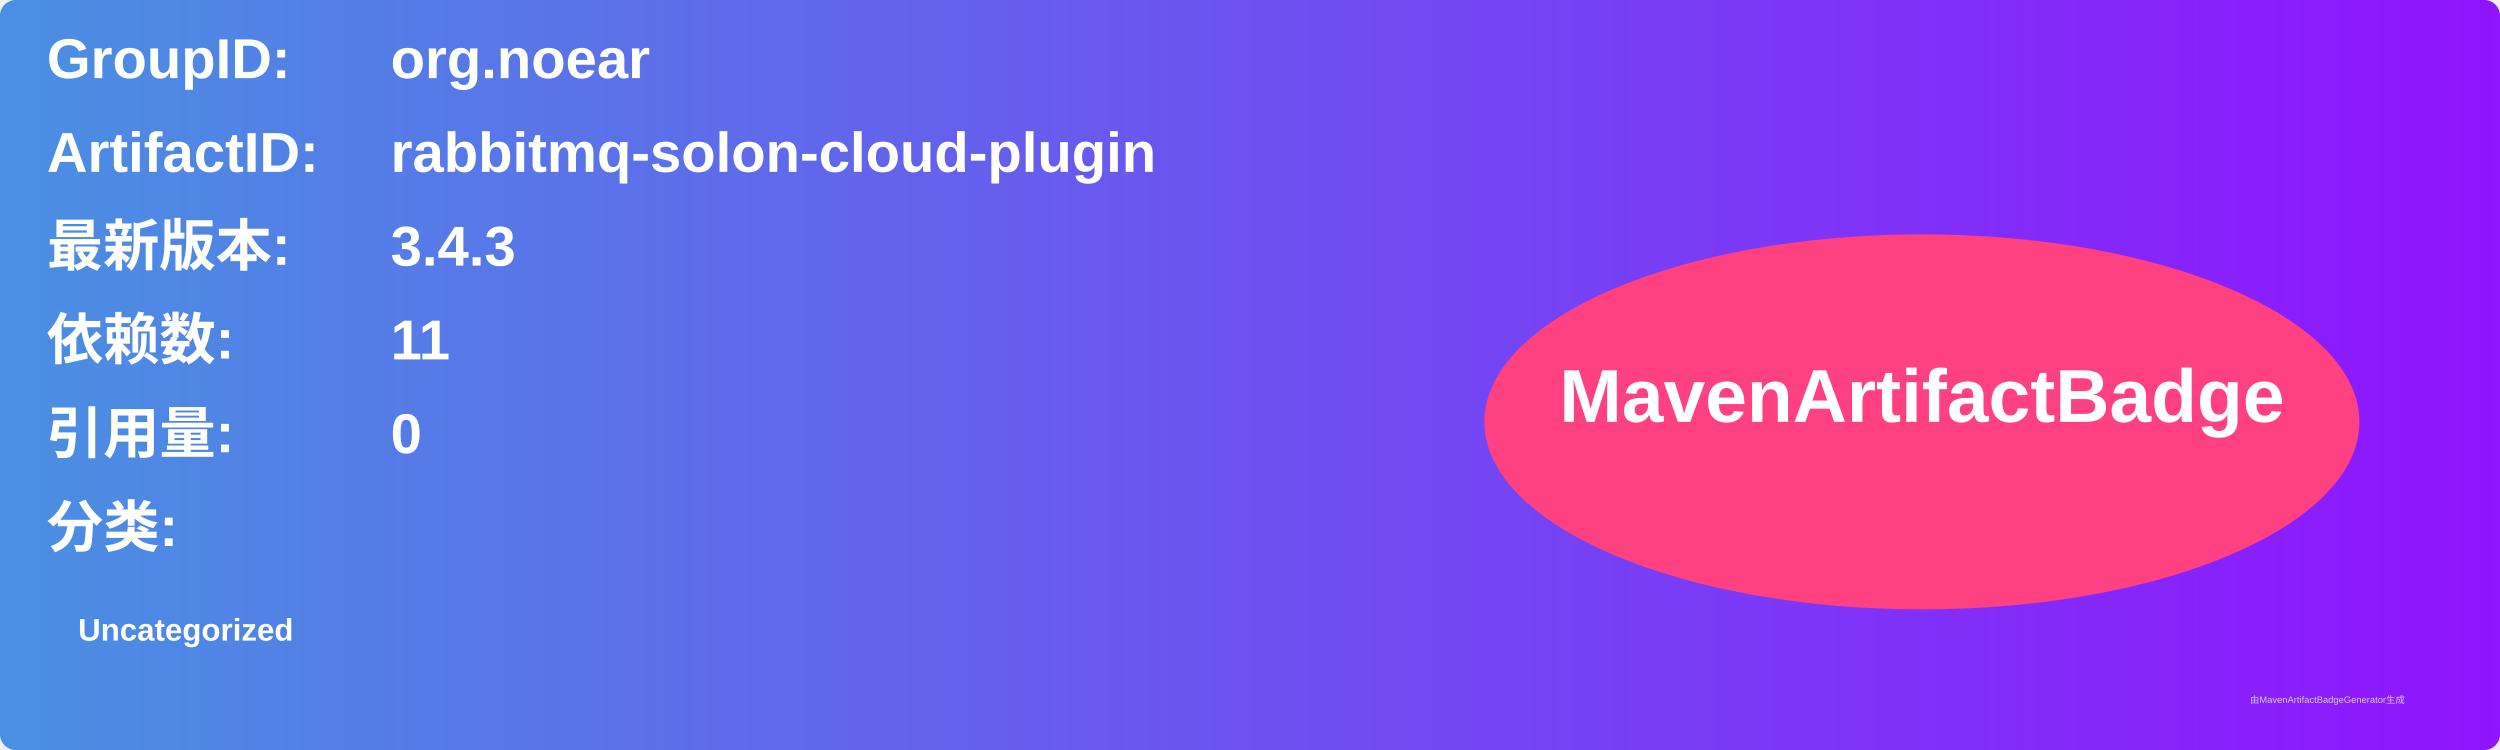
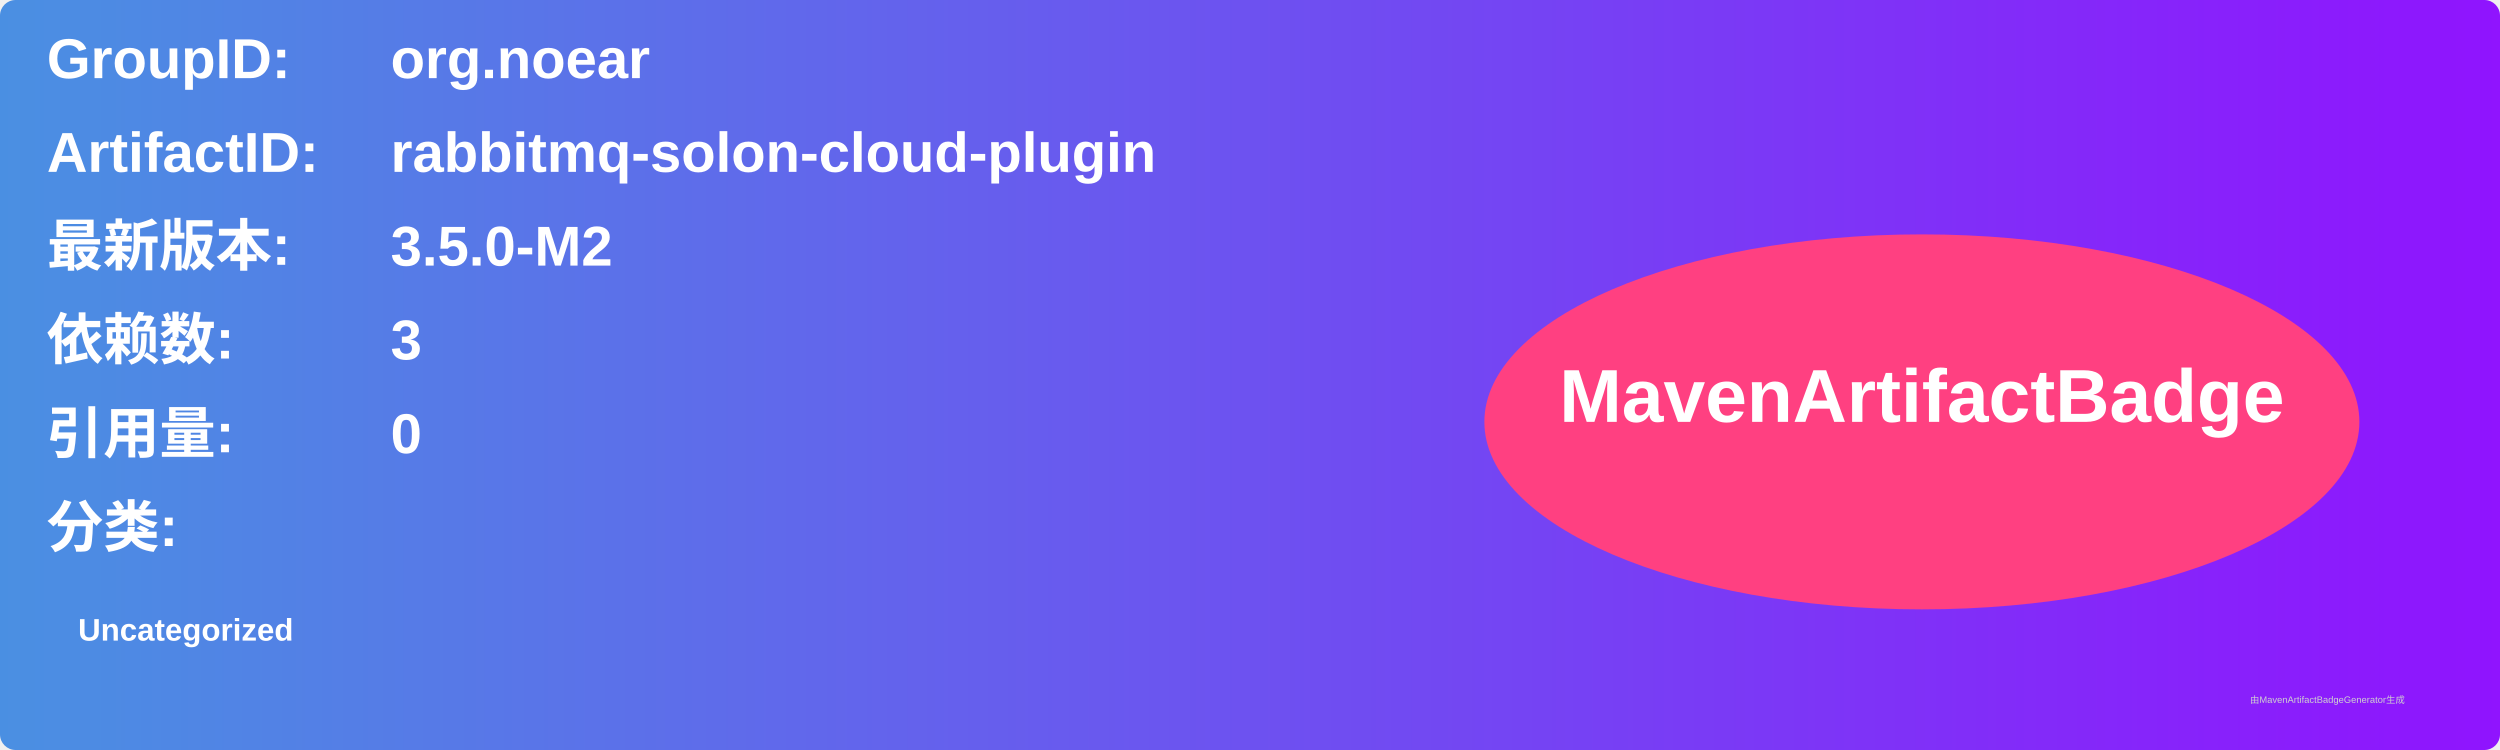
<svg xmlns="http://www.w3.org/2000/svg" width="800" height="240" viewBox="0 0 800 240">
  <linearGradient id="grad" x1="0%" y1="0%" x2="100%" y2="0%">
    <stop offset="0%" stop-color="#4a90e2" />
    <stop offset="100%" stop-color="#9013fe" />
  </linearGradient>
  <rect width="100%" height="100%" rx="5" ry="5" fill="url(#grad)" />
  <g transform="translate(15, 15)">
    <text x="0" y="10" font-family="Arial" font-size="18" fill="white" font-weight="bold" width="260">GroupID:</text>
    <text x="110" y="10" font-family="Arial" font-size="18" fill="white" font-weight="bold" width="460">org.noear</text>
    <text x="0" y="40" font-family="Arial" font-size="18" fill="white" font-weight="bold" width="260">ArtifactID:</text>
    <text x="110" y="40" font-family="Arial" font-size="18" fill="white" font-weight="bold" width="460">rabbitmq-solon-cloud-plugin</text>
    <text x="0" y="70" font-family="Arial" font-size="18" fill="white" font-weight="bold">最新版本:</text>
    <text x="110" y="70" font-family="Arial" font-size="18" fill="white" font-weight="bold">
-       <tspan font-weight="bold">3.4.3</tspan>
+       <tspan font-weight="bold">3.5.0-M2</tspan>
    </text>
    <text x="0" y="100" font-family="Arial" font-size="18" fill="white" font-weight="bold">依赖数: </text>
    <text x="110" y="100" font-family="Arial" font-size="18" fill="white">
-       <tspan font-weight="bold">11</tspan>
+       <tspan font-weight="bold">3</tspan>
    </text>
    <text x="0" y="130" font-family="Arial" font-size="18" fill="white" font-weight="bold">引用量: </text>
    <text x="110" y="130" font-family="Arial" font-size="18" fill="white">
      <tspan font-weight="bold">0</tspan>
    </text>
    <text x="0" y="160" font-family="Arial" font-size="18" fill="white" font-weight="bold">分类:</text>
    <text x="10" y="190" font-family="Arial" font-size="10" fill="white">
      <tspan font-weight="bold">Uncategorized</tspan>
    </text>
    <ellipse cx="600" cy="120" rx="140" ry="60" fill="#ff4081" />
    <text x="600" y="120" text-anchor="middle" font-family="Arial" font-size="24" fill="white" font-weight="bold">MavenArtifactBadge</text>
  </g>
  <text x="720" y="225" font-family="Arial" font-size="3" fill="#d0d0d0">由MavenArtifactBadgeGenerator生成</text>
</svg>
